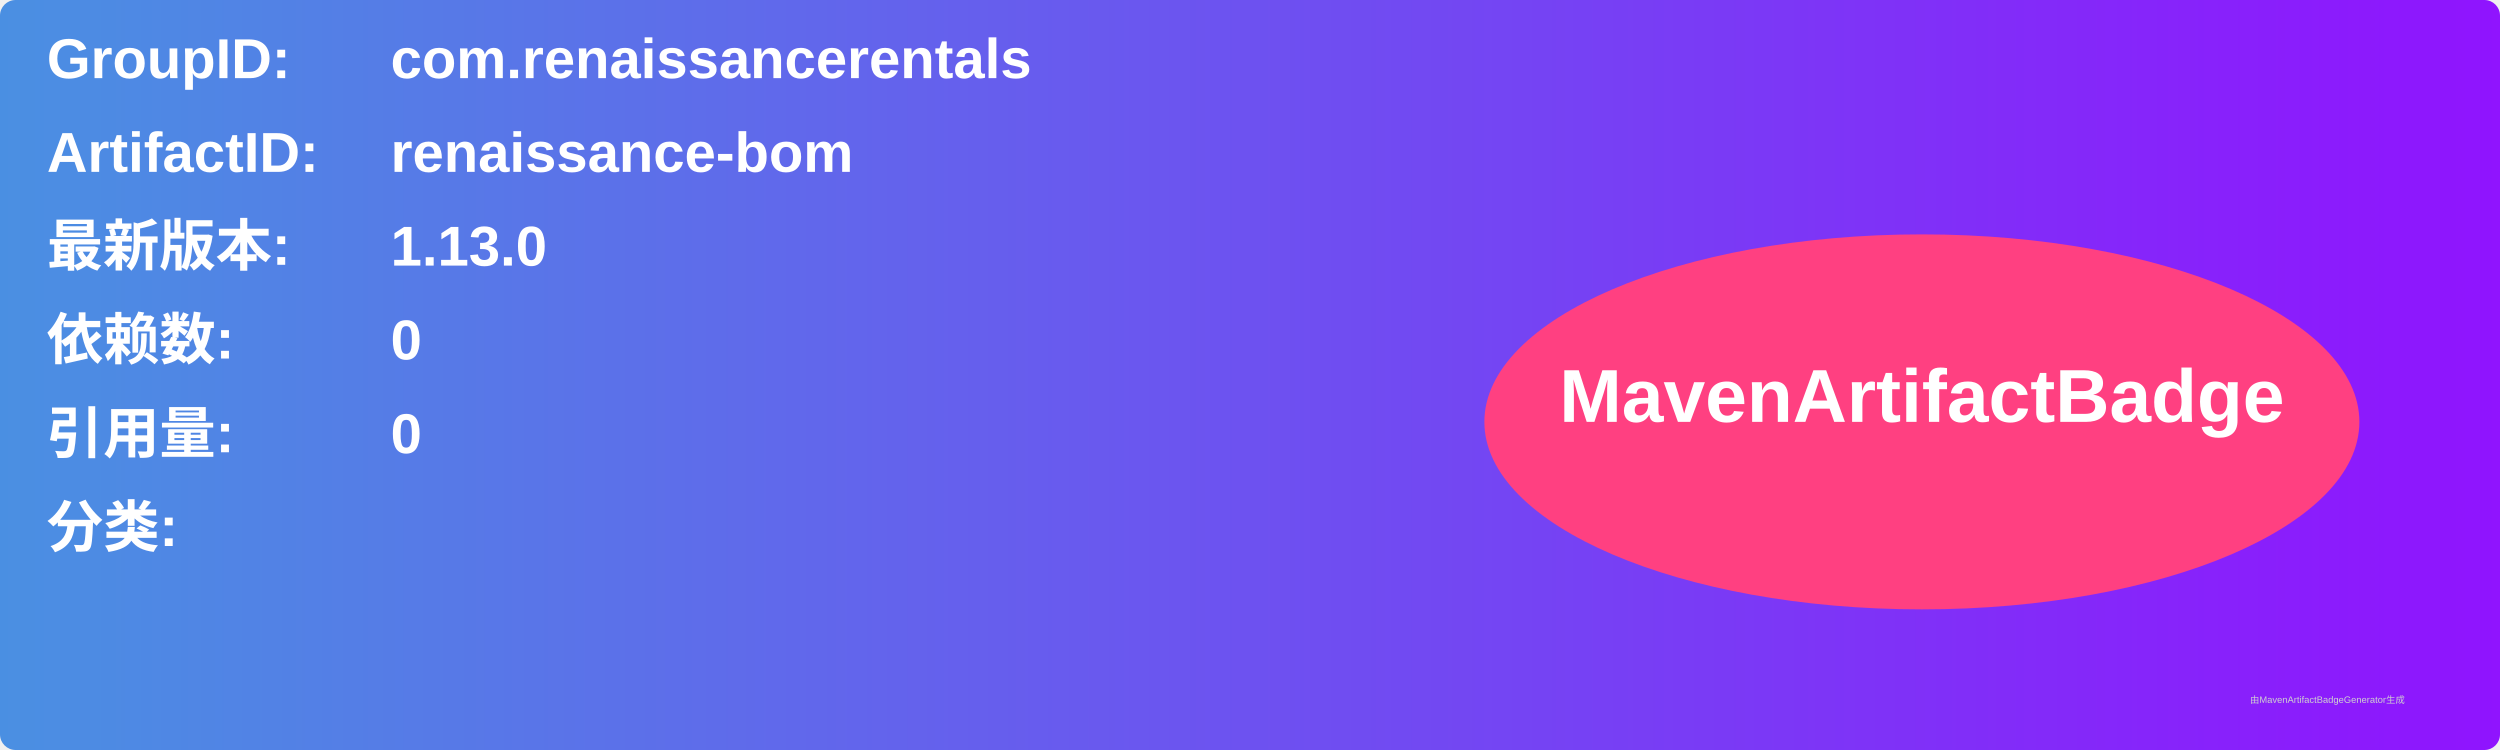
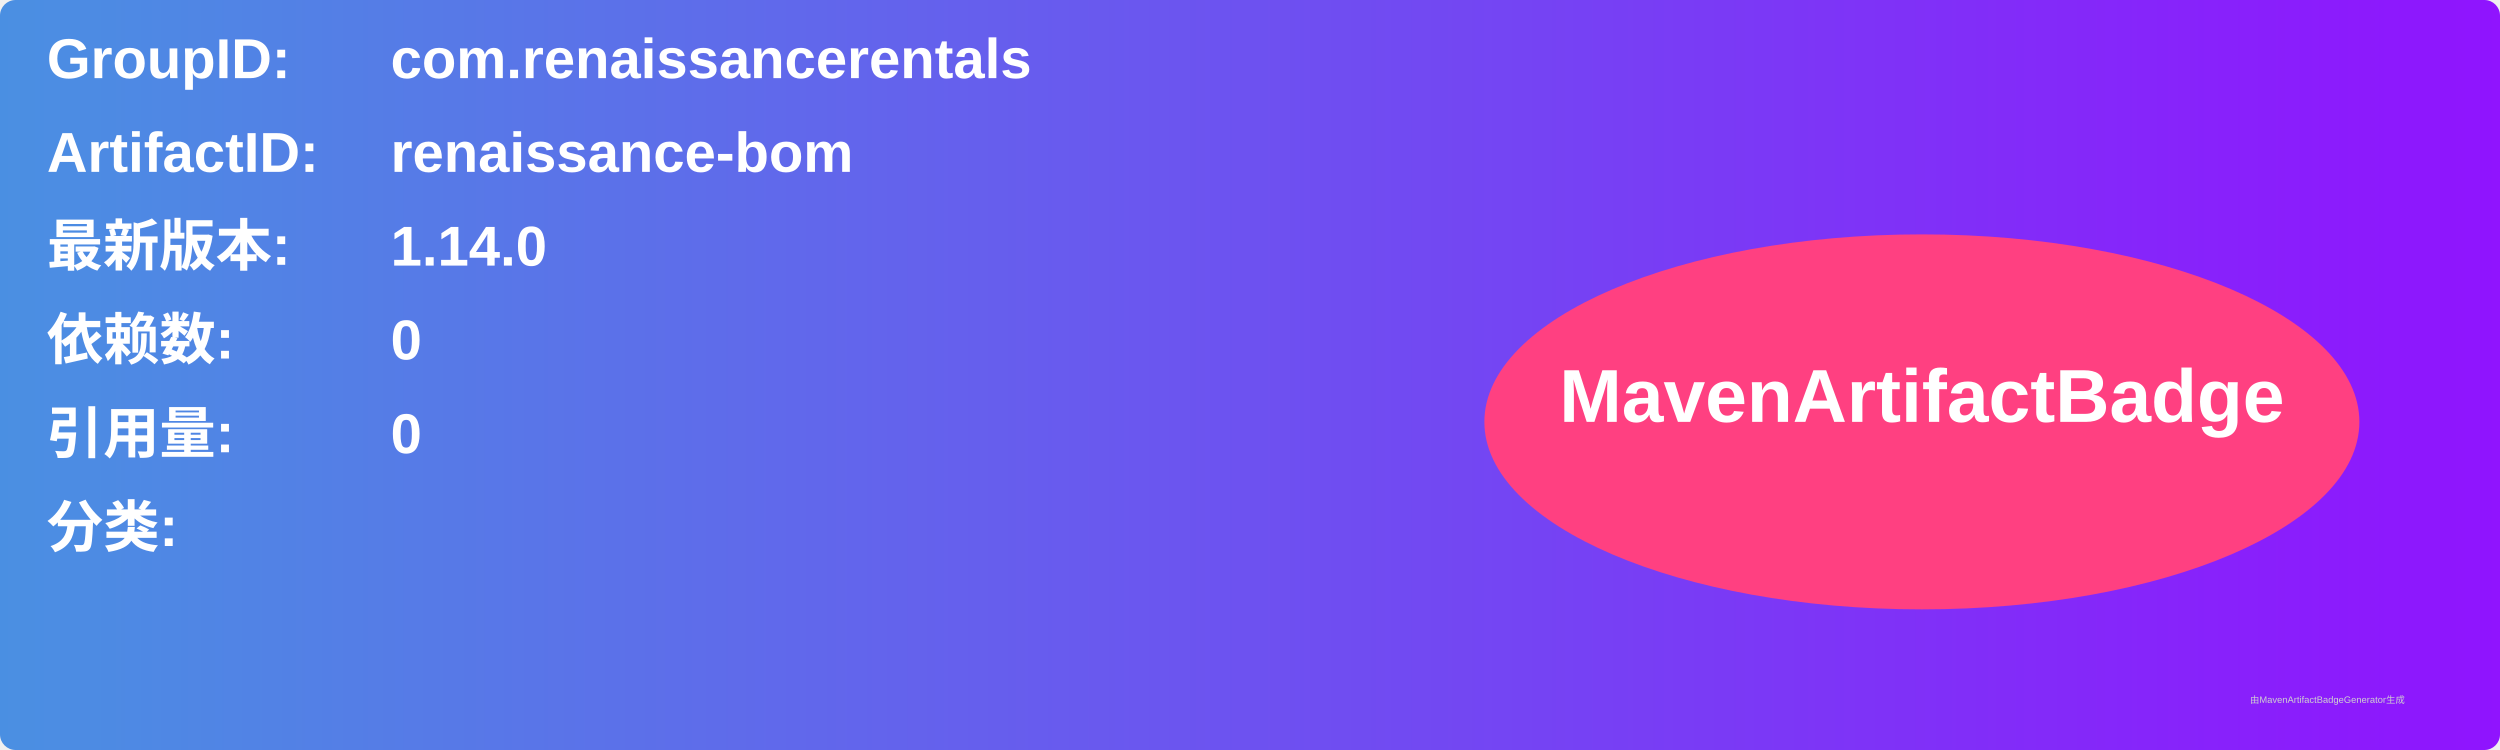
<svg xmlns="http://www.w3.org/2000/svg" width="800" height="240" viewBox="0 0 800 240">
  <linearGradient id="grad" x1="0%" y1="0%" x2="100%" y2="0%">
    <stop offset="0%" stop-color="#4a90e2" />
    <stop offset="100%" stop-color="#9013fe" />
  </linearGradient>
  <rect width="100%" height="100%" rx="5" ry="5" fill="url(#grad)" />
  <g transform="translate(15, 15)">
    <text x="0" y="10" font-family="Arial" font-size="18" fill="white" font-weight="bold" width="260">GroupID:</text>
    <text x="110" y="10" font-family="Arial" font-size="18" fill="white" font-weight="bold" width="460">com.renaissancerentals</text>
    <text x="0" y="40" font-family="Arial" font-size="18" fill="white" font-weight="bold" width="260">ArtifactID:</text>
    <text x="110" y="40" font-family="Arial" font-size="18" fill="white" font-weight="bold" width="460">renaissance-bom</text>
    <text x="0" y="70" font-family="Arial" font-size="18" fill="white" font-weight="bold">最新版本:</text>
    <text x="110" y="70" font-family="Arial" font-size="18" fill="white" font-weight="bold">
-       <tspan font-weight="bold">1.13.0</tspan>
+       <tspan font-weight="bold">1.14.0</tspan>
    </text>
    <text x="0" y="100" font-family="Arial" font-size="18" fill="white" font-weight="bold">依赖数: </text>
    <text x="110" y="100" font-family="Arial" font-size="18" fill="white">
      <tspan font-weight="bold">0</tspan>
    </text>
    <text x="0" y="130" font-family="Arial" font-size="18" fill="white" font-weight="bold">引用量: </text>
    <text x="110" y="130" font-family="Arial" font-size="18" fill="white">
      <tspan font-weight="bold">0</tspan>
    </text>
    <text x="0" y="160" font-family="Arial" font-size="18" fill="white" font-weight="bold">分类:</text>
    <text x="10" y="190" font-family="Arial" font-size="10" fill="white">
      <tspan font-weight="bold" />
    </text>
    <ellipse cx="600" cy="120" rx="140" ry="60" fill="#ff4081" />
    <text x="600" y="120" text-anchor="middle" font-family="Arial" font-size="24" fill="white" font-weight="bold">MavenArtifactBadge</text>
  </g>
  <text x="720" y="225" font-family="Arial" font-size="3" fill="#d0d0d0">由MavenArtifactBadgeGenerator生成</text>
</svg>
